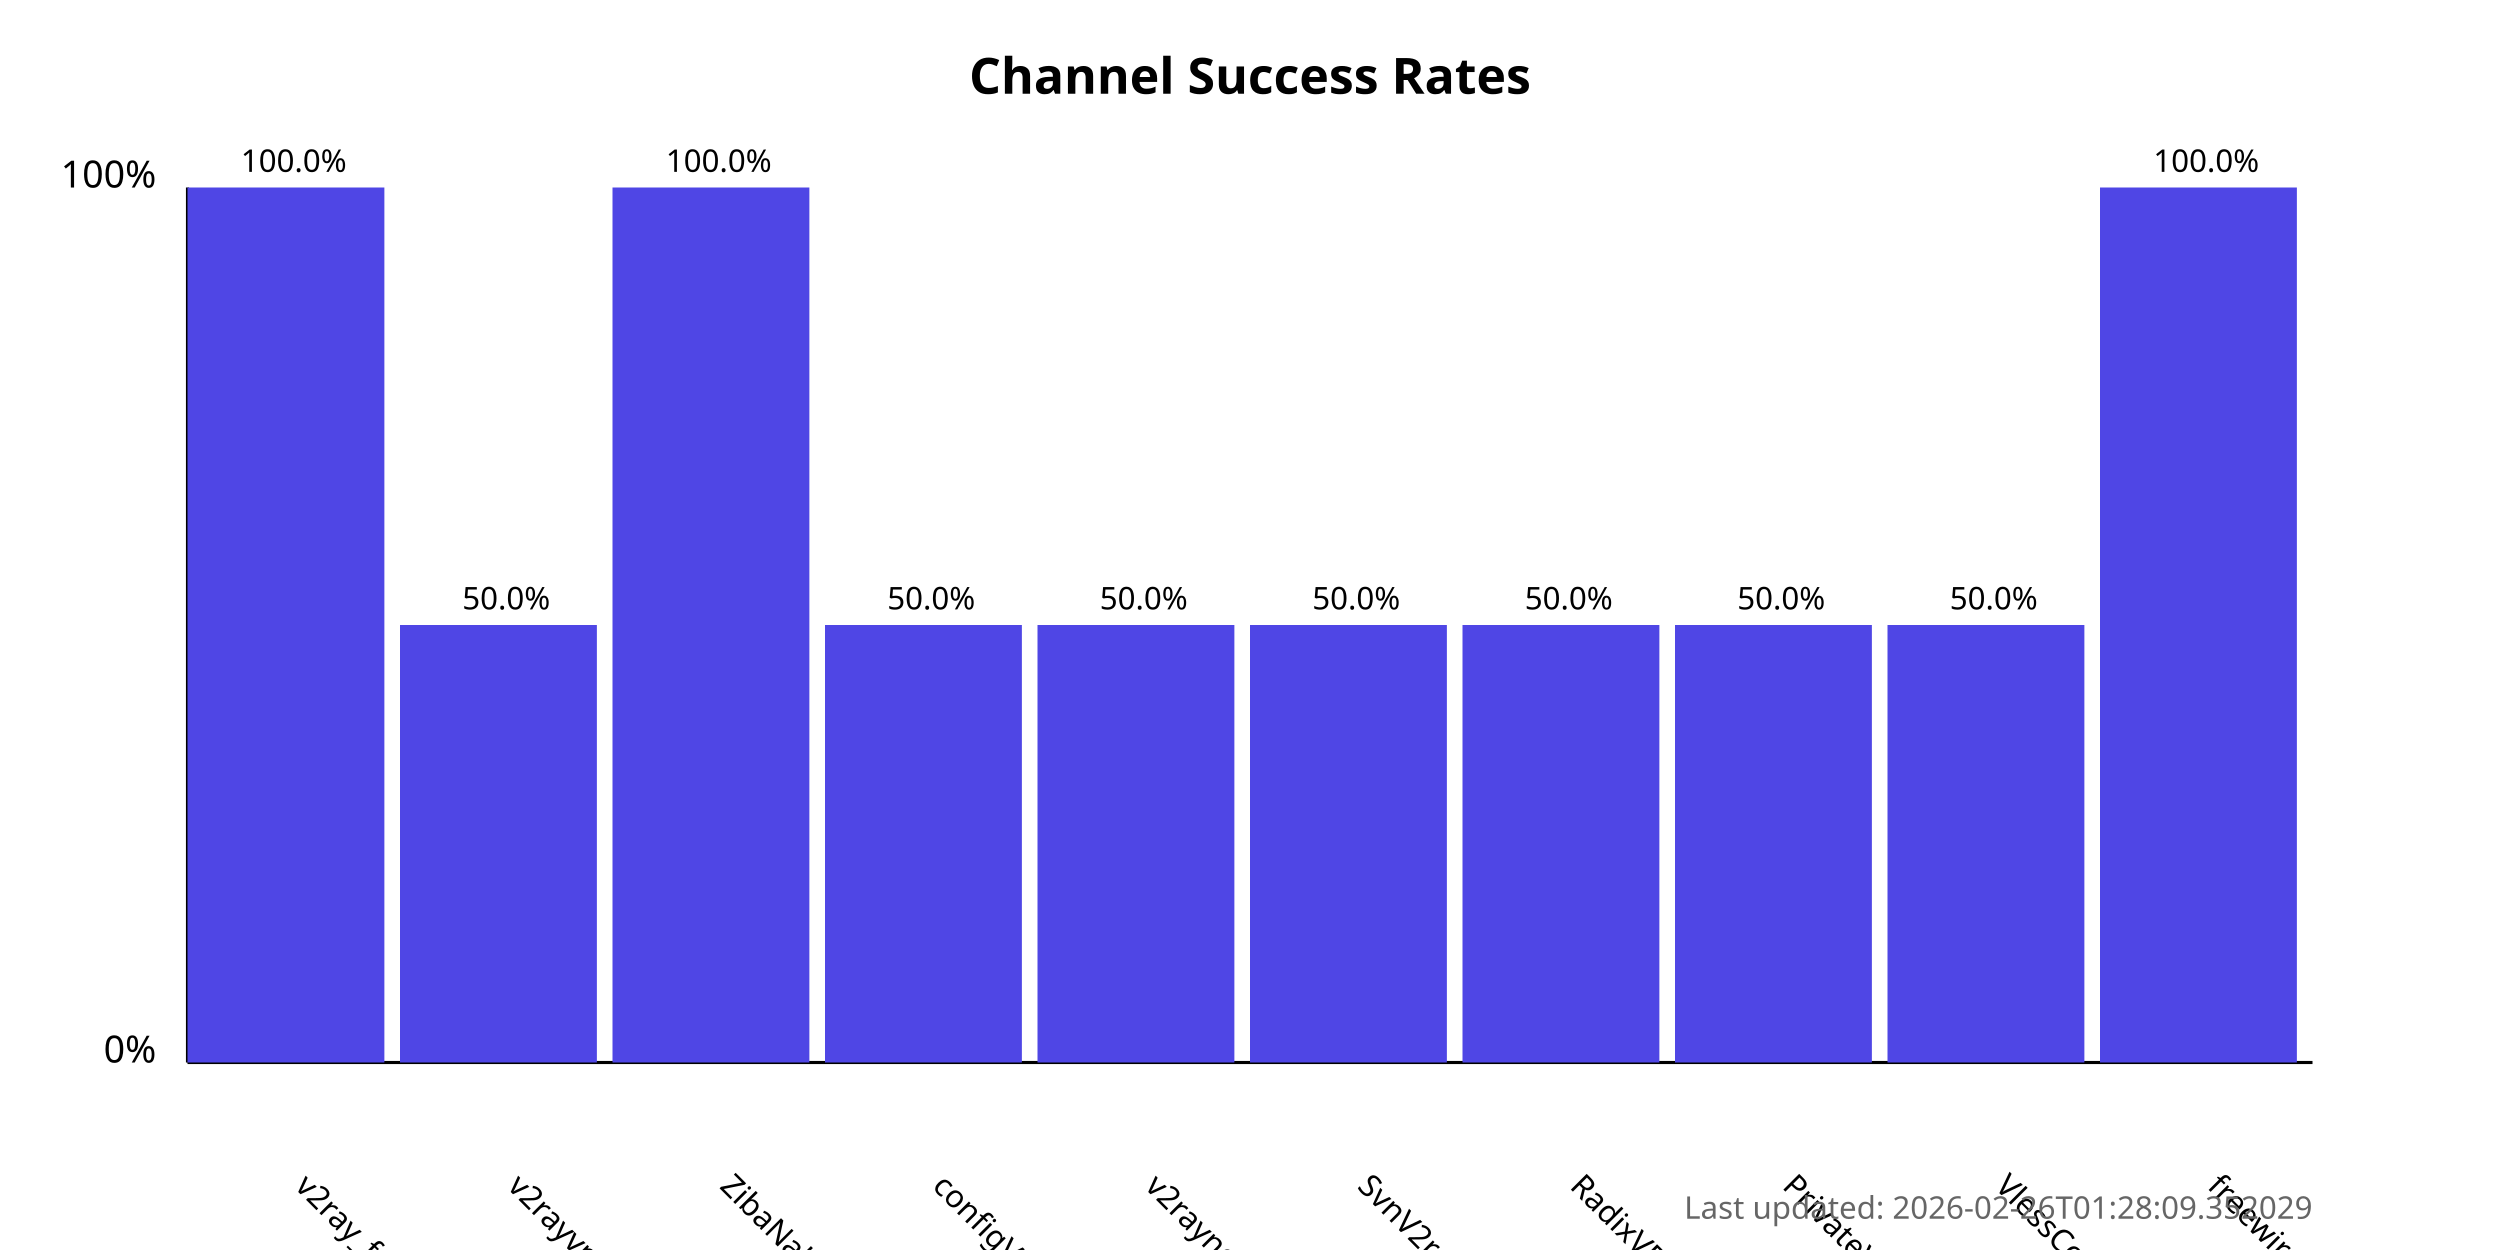
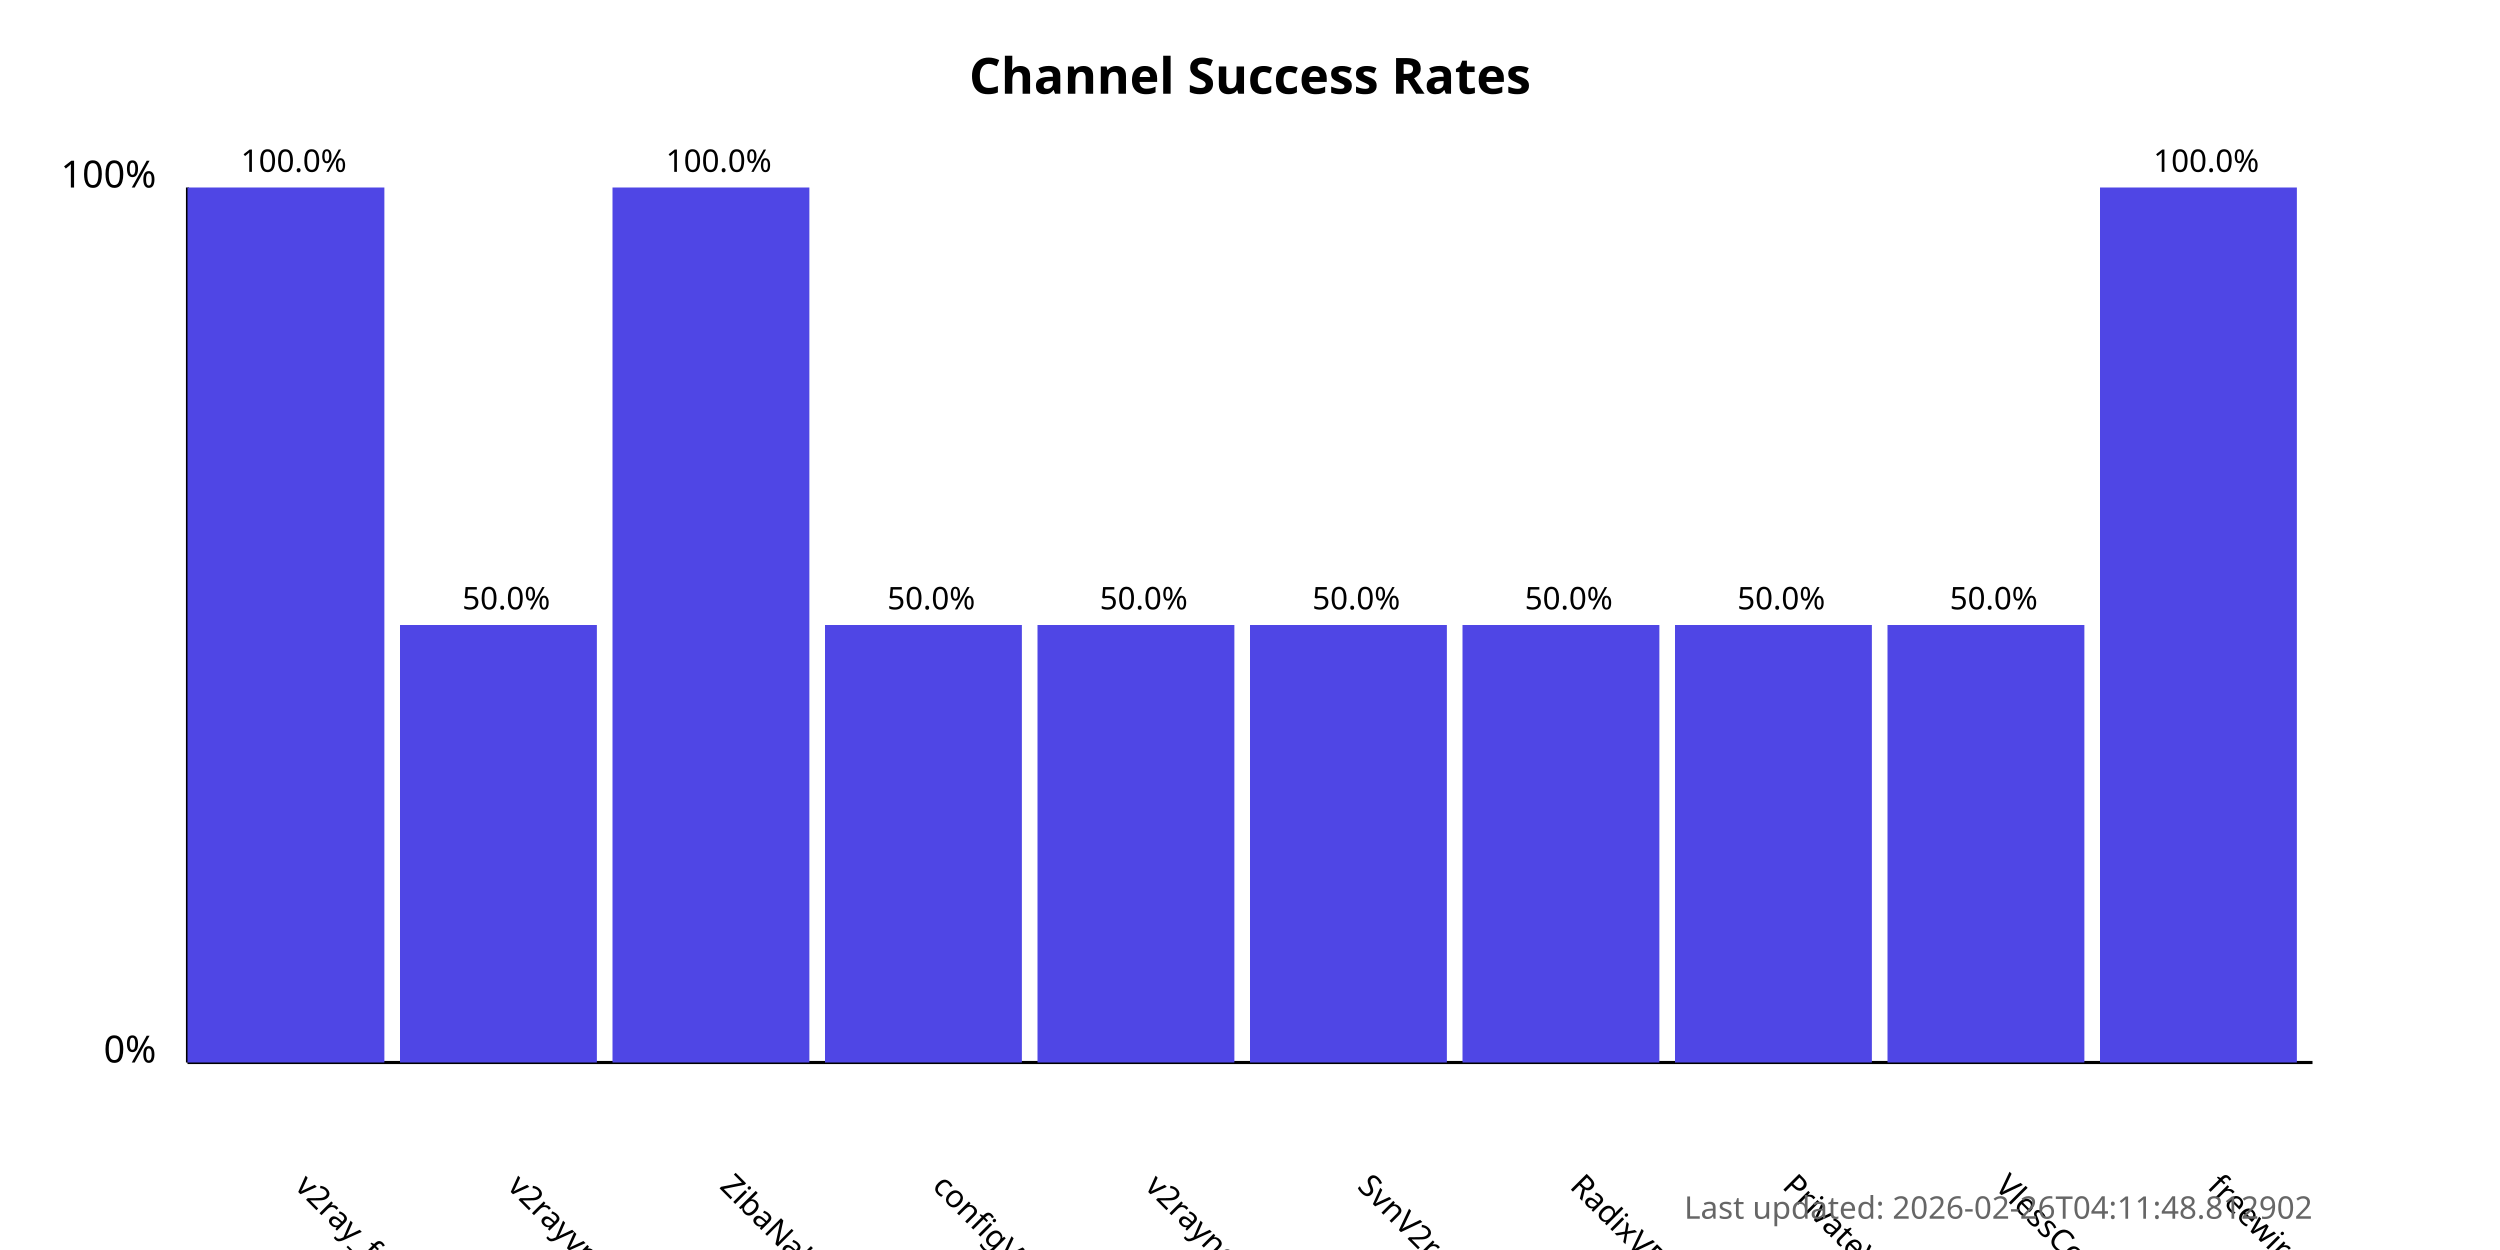
<svg xmlns="http://www.w3.org/2000/svg" width="800" height="400">
  <style>
            .chart-title { font: bold 16px sans-serif; }
            .axis-label { font: 12px sans-serif; }
            .tick-label { font: 10px sans-serif; }
            .bar { fill: #4f46e5; }
            .bar:hover { fill: #6366f1; }
            .timestamp { font: 10px sans-serif; fill: #666; }
        </style>
  <text x="400.0" y="30" text-anchor="middle" class="chart-title">
            Channel Success Rates
        </text>
  <line x1="60" y1="340" x2="60" y2="60" stroke="black" stroke-width="1" />
  <line x1="60" y1="340" x2="740" y2="340" stroke="black" stroke-width="1" />
  <text x="50" y="340" text-anchor="end" class="axis-label">0%</text>
  <text x="50" y="60" text-anchor="end" class="axis-label">100%</text>
  <g>
    <rect x="60" y="60.0" width="63.0" height="280.0" class="bar" />
    <text x="94.0" y="380" transform="rotate(45, 94.0, 380)" text-anchor="start" class="tick-label">
                v2ray_free_conf
            </text>
    <text x="94.0" y="55.0" text-anchor="middle" class="tick-label">
                100.0%
            </text>
  </g>
  <g>
    <rect x="128.0" y="200.0" width="63.0" height="140.0" class="bar" />
    <text x="162.0" y="380" transform="rotate(45, 162.0, 380)" text-anchor="start" class="tick-label">
                v2rayvpno
            </text>
    <text x="162.0" y="195.0" text-anchor="middle" class="tick-label">
                50.0%
            </text>
  </g>
  <g>
    <rect x="196.0" y="60.0" width="63.0" height="280.0" class="bar" />
    <text x="230.0" y="380" transform="rotate(45, 230.0, 380)" text-anchor="start" class="tick-label">
                ZibaNabz
            </text>
    <text x="230.0" y="55.0" text-anchor="middle" class="tick-label">
                100.0%
            </text>
  </g>
  <g>
    <rect x="264.0" y="200.0" width="63.0" height="140.0" class="bar" />
    <text x="298.0" y="380" transform="rotate(45, 298.0, 380)" text-anchor="start" class="tick-label">
                configV2rayForFree
            </text>
    <text x="298.0" y="195.0" text-anchor="middle" class="tick-label">
                50.0%
            </text>
  </g>
  <g>
    <rect x="332.0" y="200.0" width="63.0" height="140.0" class="bar" />
    <text x="366.0" y="380" transform="rotate(45, 366.0, 380)" text-anchor="start" class="tick-label">
                v2rayngvpn
            </text>
    <text x="366.0" y="195.0" text-anchor="middle" class="tick-label">
                50.0%
            </text>
  </g>
  <g>
    <rect x="400.0" y="200.0" width="63.0" height="140.0" class="bar" />
    <text x="434.0" y="380" transform="rotate(45, 434.0, 380)" text-anchor="start" class="tick-label">
                SvnV2ray
            </text>
    <text x="434.0" y="195.0" text-anchor="middle" class="tick-label">
                50.0%
            </text>
  </g>
  <g>
    <rect x="468.0" y="200.0" width="63.0" height="140.0" class="bar" />
    <text x="502.0" y="380" transform="rotate(45, 502.0, 380)" text-anchor="start" class="tick-label">
                RadixVPN
            </text>
    <text x="502.0" y="195.0" text-anchor="middle" class="tick-label">
                50.0%
            </text>
  </g>
  <g>
    <rect x="536.0" y="200.0" width="63.0" height="140.0" class="bar" />
    <text x="570.0" y="380" transform="rotate(45, 570.0, 380)" text-anchor="start" class="tick-label">
                PrivateVPNs
            </text>
    <text x="570.0" y="195.0" text-anchor="middle" class="tick-label">
                50.0%
            </text>
  </g>
  <g>
    <rect x="604.0" y="200.0" width="63.0" height="140.0" class="bar" />
    <text x="638.0" y="380" transform="rotate(45, 638.0, 380)" text-anchor="start" class="tick-label">
                VlessConfig
            </text>
    <text x="638.0" y="195.0" text-anchor="middle" class="tick-label">
                50.0%
            </text>
  </g>
  <g>
    <rect x="672.0" y="60.0" width="63.0" height="280.0" class="bar" />
    <text x="706.0" y="380" transform="rotate(45, 706.0, 380)" text-anchor="start" class="tick-label">
                freewireguard
            </text>
    <text x="706.0" y="55.0" text-anchor="middle" class="tick-label">
                100.0%
            </text>
  </g>
  <text x="740" y="390" text-anchor="end" class="timestamp">
-             Last updated: 2026-02-26T01:28:09.352029
+             Last updated: 2026-02-26T04:11:48.812902
        </text>
</svg>
